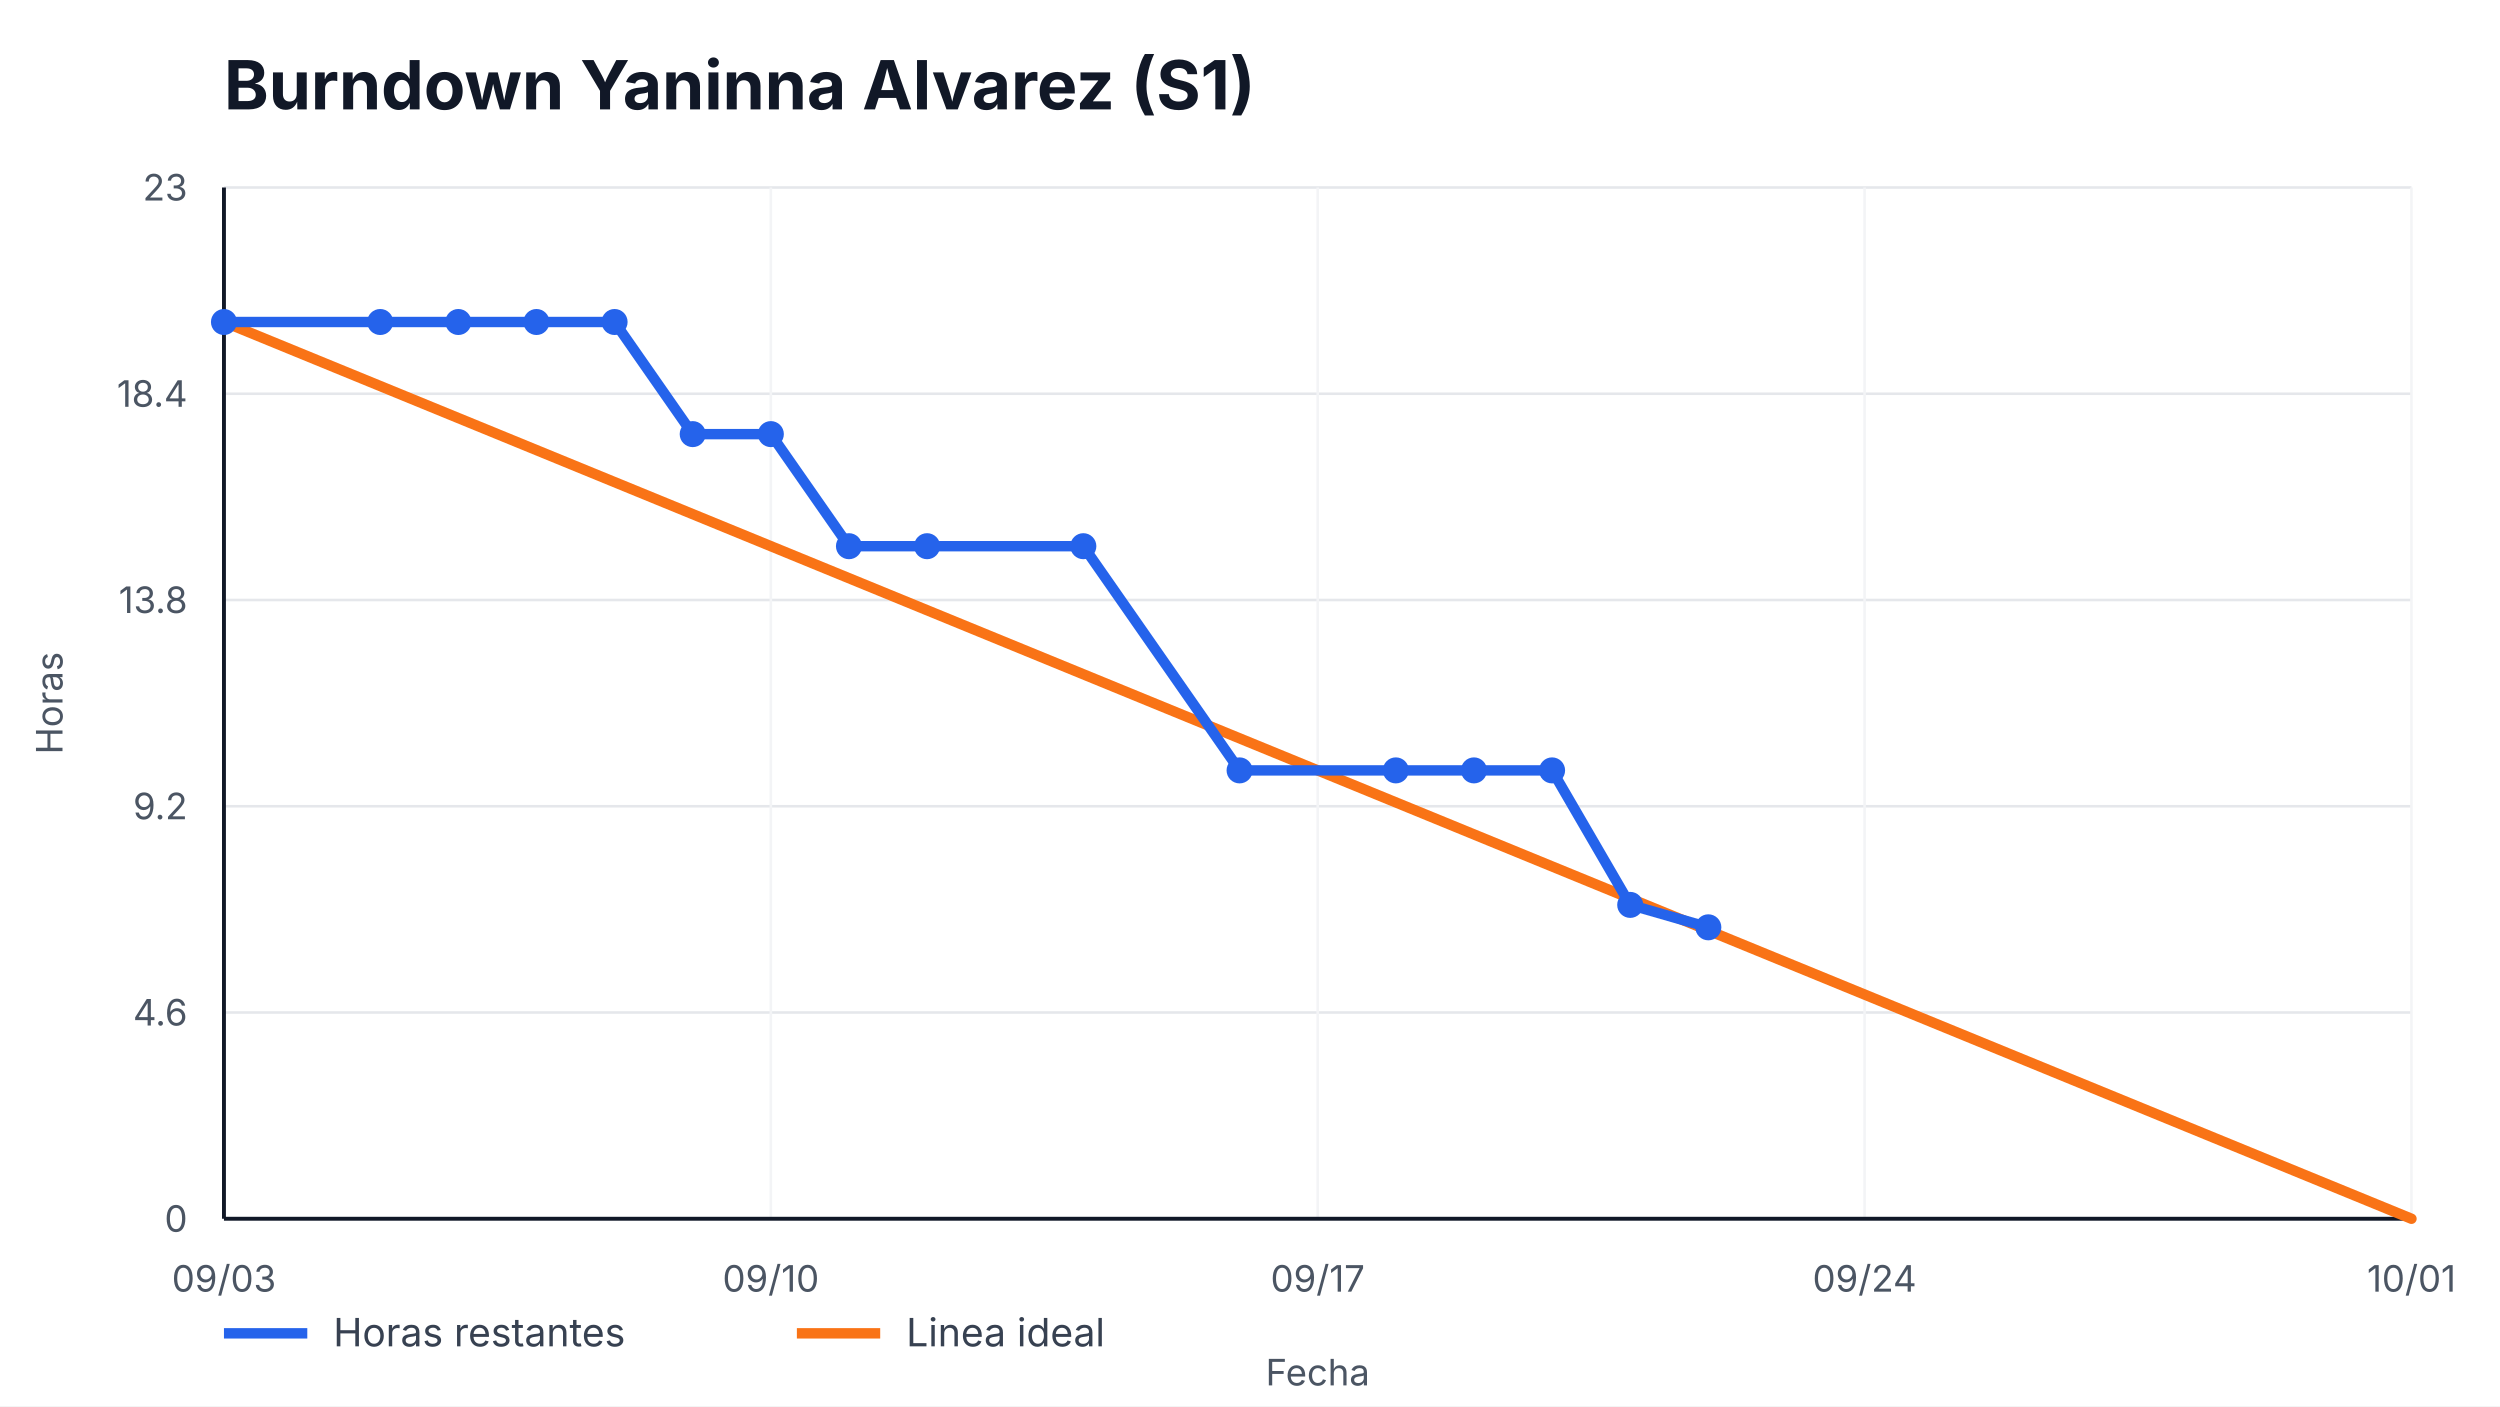
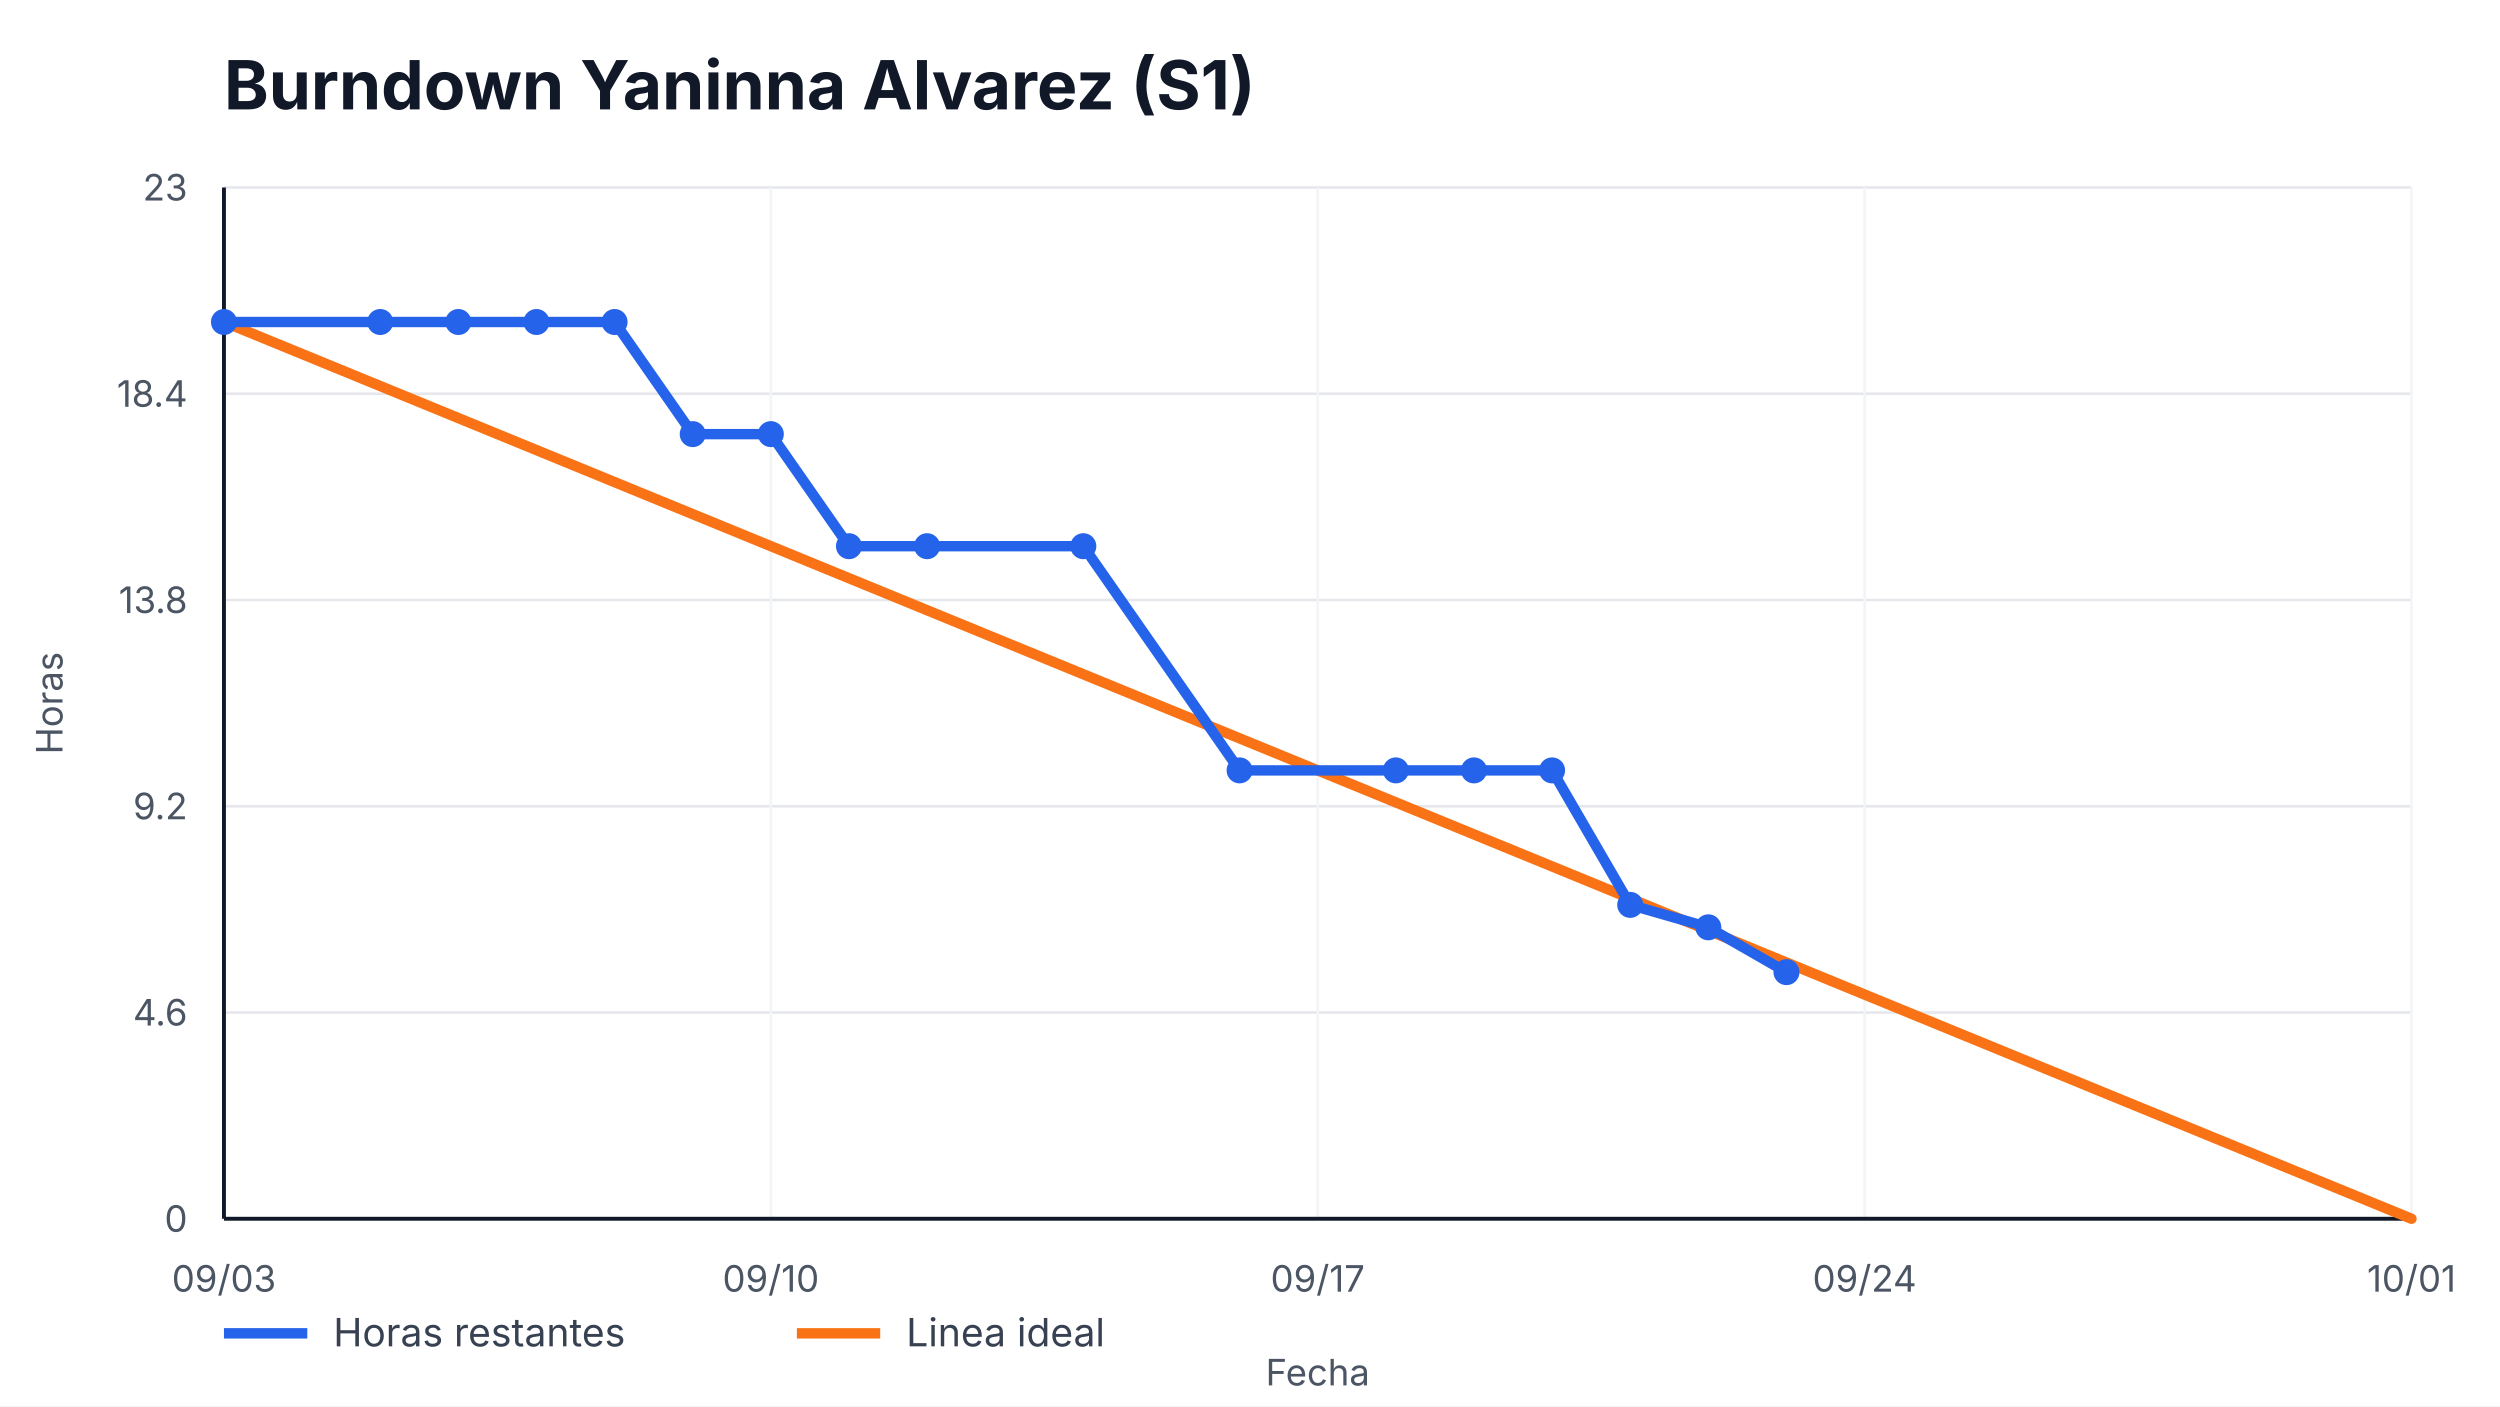
<svg xmlns="http://www.w3.org/2000/svg" width="960" height="540" viewBox="0 0 960 540" role="img" aria-label="Burndown Yaninna Alvarez (S1)">
  <style>
    text { font-family: -apple-system, BlinkMacSystemFont, "Segoe UI", sans-serif; fill: #111827; }
    .title { font-size: 26px; font-weight: 700; }
    .axis { font-size: 14px; fill: #4b5563; }
    .legend { font-size: 15px; fill: #374151; }
    .overrun { font-size: 14px; font-weight: 700; fill: #b91c1c; }
  </style>
  <rect width="100%" height="100%" fill="#ffffff" />
  <text x="86" y="42" class="title">Burndown Yaninna Alvarez (S1)</text>
  <g>
    <line x1="86" y1="468.00" x2="926" y2="468.00" stroke="#e5e7eb" />
    <line x1="86" y1="388.80" x2="926" y2="388.80" stroke="#e5e7eb" />
    <line x1="86" y1="309.60" x2="926" y2="309.60" stroke="#e5e7eb" />
    <line x1="86" y1="230.40" x2="926" y2="230.40" stroke="#e5e7eb" />
    <line x1="86" y1="151.20" x2="926" y2="151.20" stroke="#e5e7eb" />
    <line x1="86" y1="72.00" x2="926" y2="72.00" stroke="#e5e7eb" />
  </g>
  <g>
    <line x1="86.00" y1="72" x2="86.00" y2="468" stroke="#f3f4f6" />
    <text x="86.00" y="496" text-anchor="middle" class="axis">09/03</text>
    <line x1="296.00" y1="72" x2="296.00" y2="468" stroke="#f3f4f6" />
    <text x="296.00" y="496" text-anchor="middle" class="axis">09/10</text>
    <line x1="506.00" y1="72" x2="506.00" y2="468" stroke="#f3f4f6" />
    <text x="506.00" y="496" text-anchor="middle" class="axis">09/17</text>
    <line x1="716.00" y1="72" x2="716.00" y2="468" stroke="#f3f4f6" />
    <text x="716.00" y="496" text-anchor="middle" class="axis">09/24</text>
    <line x1="926.00" y1="72" x2="926.00" y2="468" stroke="#f3f4f6" />
    <text x="926.00" y="496" text-anchor="middle" class="axis">10/01</text>
  </g>
  <line x1="86" y1="468" x2="926" y2="468" stroke="#111827" stroke-width="1.5" />
  <line x1="86" y1="72" x2="86" y2="468" stroke="#111827" stroke-width="1.5" />
  <g>
    <text x="72" y="473.00" text-anchor="end" class="axis">0</text>
    <text x="72" y="393.80" text-anchor="end" class="axis">4.6</text>
    <text x="72" y="314.60" text-anchor="end" class="axis">9.2</text>
    <text x="72" y="235.40" text-anchor="end" class="axis">13.8</text>
    <text x="72" y="156.20" text-anchor="end" class="axis">18.4</text>
    <text x="72" y="77.00" text-anchor="end" class="axis">23</text>
  </g>
  <polyline points="86.00,123.65 926.00,468.00" fill="none" stroke="#f97316" stroke-width="4" stroke-linecap="round" />
-   <polyline points="86.00,123.65 146.00,123.65 176.00,123.65 206.00,123.65 236.00,123.65 266.00,166.70 296.00,166.70 326.00,209.74 356.00,209.74 416.00,209.74 476.00,295.83 536.00,295.83 566.00,295.83 596.00,295.83 626.00,347.48 656.00,356.09" fill="none" stroke="#2563eb" stroke-width="4" stroke-linecap="round" stroke-linejoin="round" />
+   <polyline points="86.00,123.65 146.00,123.65 176.00,123.65 206.00,123.65 236.00,123.65 266.00,166.70 296.00,166.70 326.00,209.74 356.00,209.74 416.00,209.74 476.00,295.83 536.00,295.83 566.00,295.83 596.00,295.83 626.00,347.48 656.00,356.09 686.00,373.30" fill="none" stroke="#2563eb" stroke-width="4" stroke-linecap="round" stroke-linejoin="round" />
  <g>
    <circle cx="86.00" cy="123.65" r="5" fill="#2563eb" />
    <circle cx="146.00" cy="123.65" r="5" fill="#2563eb" />
    <circle cx="176.00" cy="123.65" r="5" fill="#2563eb" />
    <circle cx="206.00" cy="123.65" r="5" fill="#2563eb" />
    <circle cx="236.00" cy="123.65" r="5" fill="#2563eb" />
    <circle cx="266.00" cy="166.70" r="5" fill="#2563eb" />
    <circle cx="296.00" cy="166.70" r="5" fill="#2563eb" />
    <circle cx="326.00" cy="209.74" r="5" fill="#2563eb" />
    <circle cx="356.00" cy="209.74" r="5" fill="#2563eb" />
    <circle cx="416.00" cy="209.74" r="5" fill="#2563eb" />
    <circle cx="476.00" cy="295.83" r="5" fill="#2563eb" />
    <circle cx="536.00" cy="295.83" r="5" fill="#2563eb" />
    <circle cx="566.00" cy="295.83" r="5" fill="#2563eb" />
    <circle cx="596.00" cy="295.83" r="5" fill="#2563eb" />
    <circle cx="626.00" cy="347.48" r="5" fill="#2563eb" />
    <circle cx="656.00" cy="356.09" r="5" fill="#2563eb" />
+     <circle cx="686.00" cy="373.30" r="5" fill="#2563eb" />
  </g>
  <line x1="86" y1="512" x2="118" y2="512" stroke="#2563eb" stroke-width="4" />
  <text x="128" y="517" class="legend">Horas restantes</text>
  <line x1="306" y1="512" x2="338" y2="512" stroke="#f97316" stroke-width="4" />
  <text x="348" y="517" class="legend">Linea ideal</text>
  <text x="506.0" y="532" text-anchor="middle" class="axis">Fecha</text>
  <text x="24" y="270.0" transform="rotate(-90 24,270.0)" text-anchor="middle" class="axis">Horas</text>
</svg>
